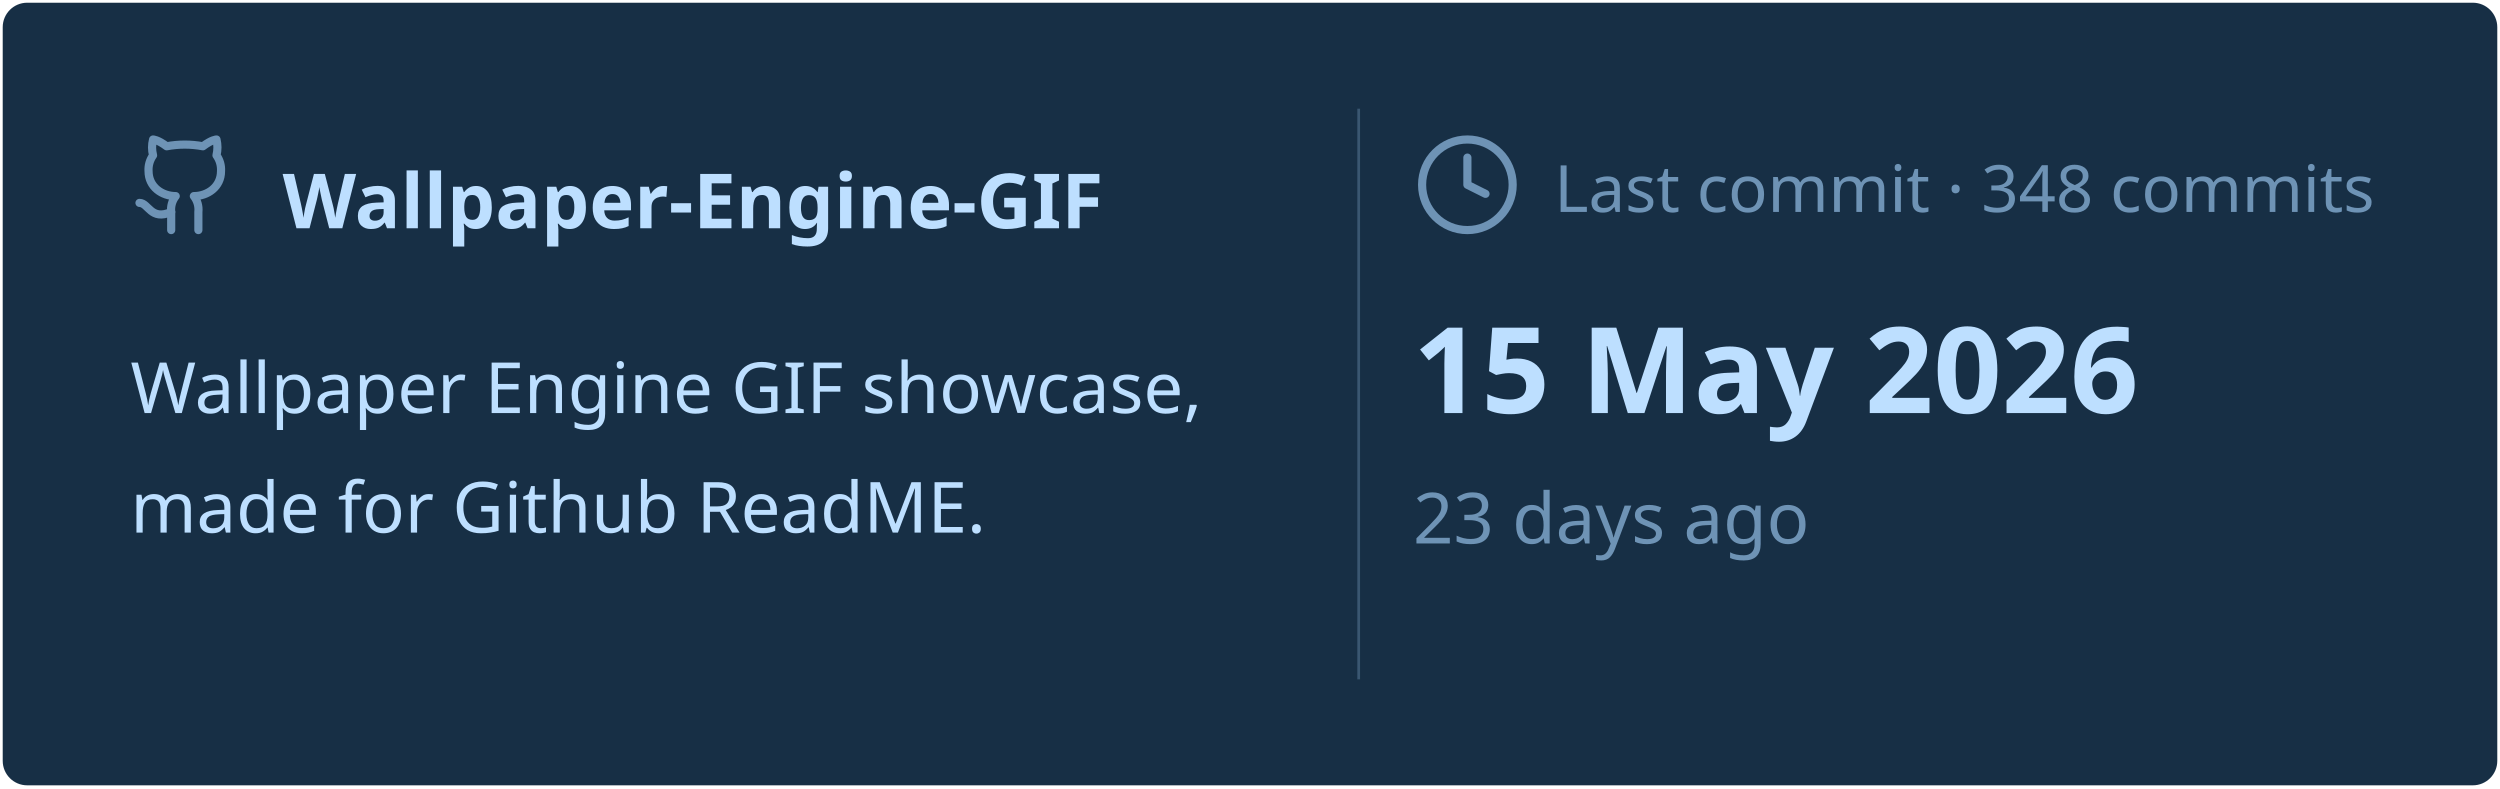
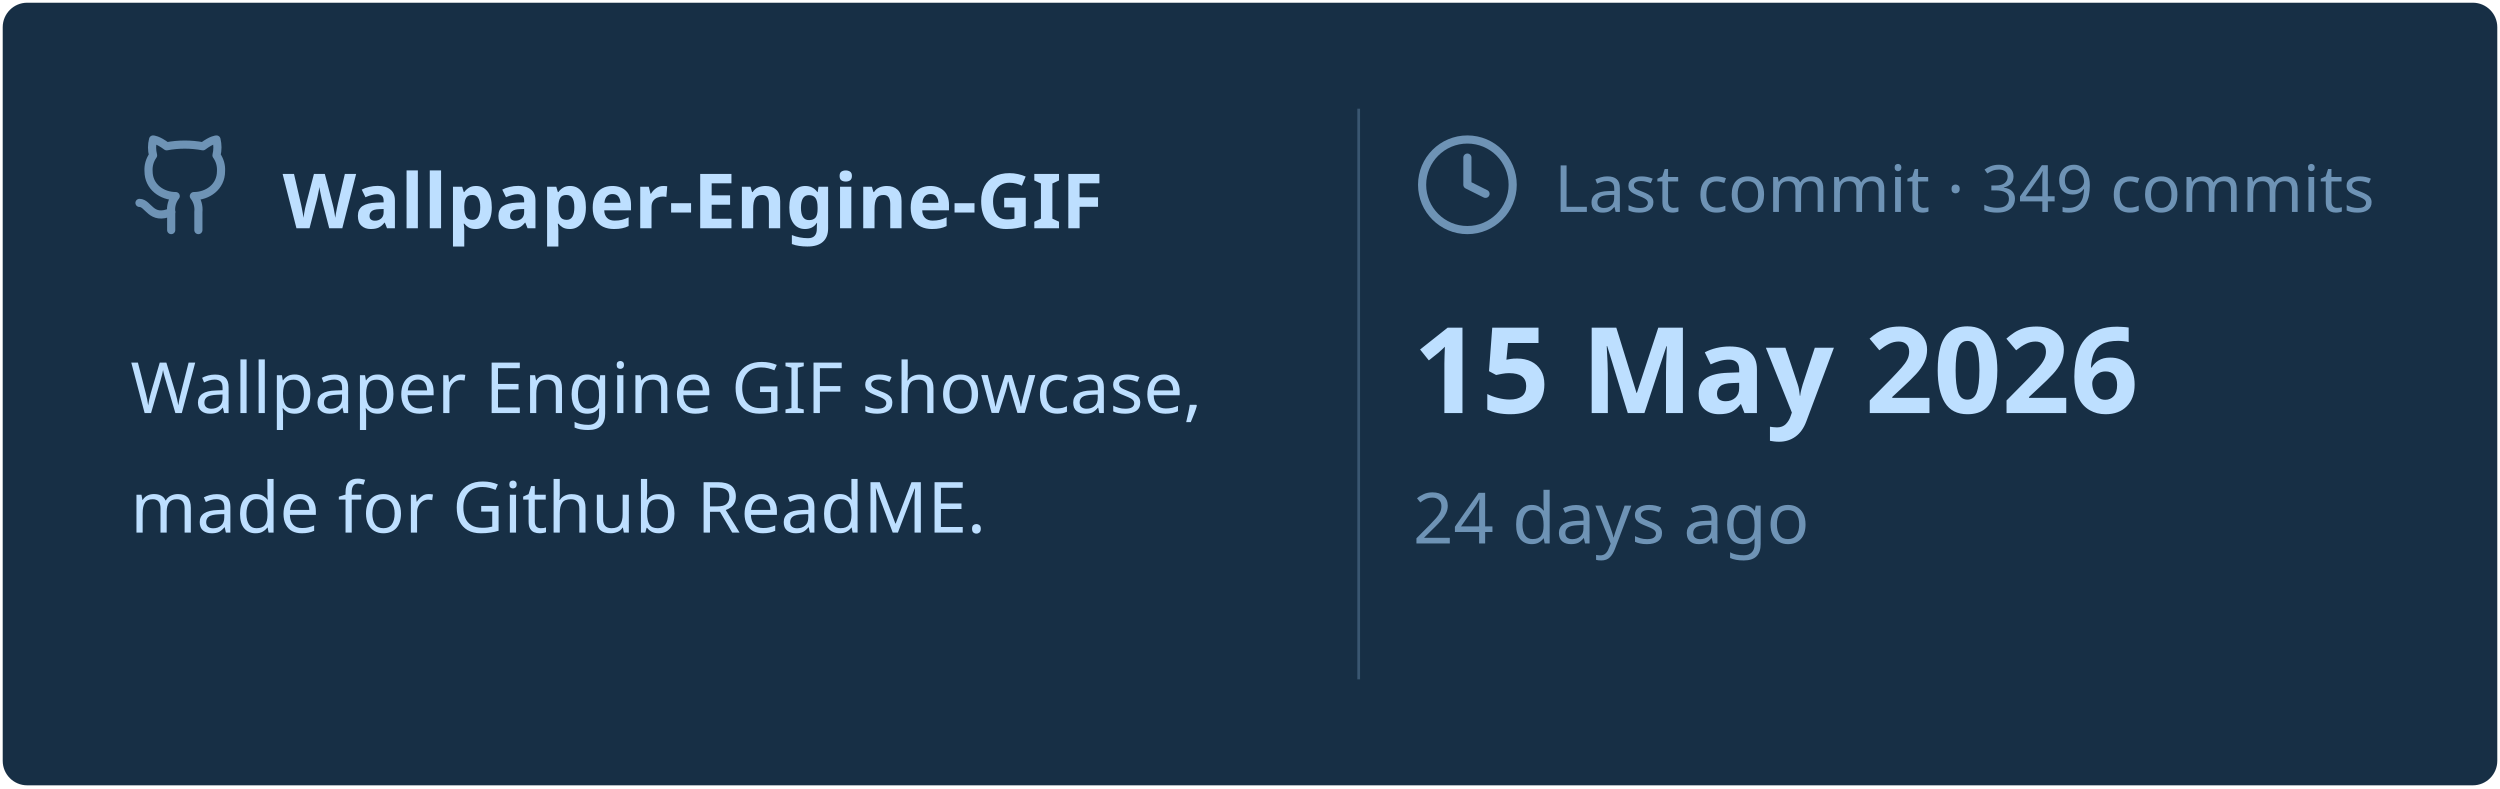
<svg xmlns="http://www.w3.org/2000/svg" viewBox="0 0 460 145" width="460px" height="145px">
  <rect stroke="#000000" stroke-opacity="0" fill="#172F45" rx="4.5" x="0.5" y="0.5" width="459" height="144" />
  <g transform="translate(24, 42)">
    <svg x="0" y="-18" width="20" height="20" viewBox="0 0 24 24" fill="none" stroke="#6E93B5" stroke-width="1.8" stroke-linecap="round" stroke-linejoin="round">
      <path d="M15 22v-4a4.8 4.8 0 0 0-1-3.5c3 0 6-2 6-5.5.08-1.25-.27-2.48-1-3.5.28-1.15.28-2.35 0-3.5 0 0-1 0-3 1.5-2.64-.5-5.36-.5-8 0C6 2 5 2 5 2c-.3 1.15-.3 2.35 0 3.5A5.403 5.403 0 0 0 4 9c0 3.5 3 5.5 6 5.5-.39.49-.68 1.05-.85 1.65-.17.6-.22 1.23-.15 1.85v4" />
      <path d="M9 18c-4.51 2-5-2-7-2" />
    </svg>
    <text x="28" y="0" font-family="&quot;Segoe UI&quot;, Ubuntu, sans-serif" font-size="14" font-weight="700" fill="#BDDFFF">Wallpaper-Engine-GIF</text>
  </g>
  <text x="24" y="76" font-family="&quot;Segoe UI&quot;, Ubuntu, sans-serif" font-size="13" font-weight="400" fill="#BDDFFF">Wallpaper Engine GIF showcase,</text>
  <text x="24" y="98" font-family="&quot;Segoe UI&quot;, Ubuntu, sans-serif" font-size="13" font-weight="400" fill="#BDDFFF">made for Github ReadME.</text>
  <line x1="250" y1="20" x2="250" y2="125" stroke="#6E93B5" stroke-width="0.5" stroke-opacity="0.4" />
  <svg x="260" y="24" width="20" height="20" viewBox="0 0 24 24" fill="none" stroke="#6E93B5" stroke-width="1.8" stroke-linecap="round" stroke-linejoin="round">
    <circle cx="12" cy="12" r="10" />
    <polyline points="12 6 12 12 16 14" />
  </svg>
-   <text x="286" y="39" font-family="&quot;Segoe UI&quot;, Ubuntu, sans-serif" font-size="12" font-weight="400" fill="#6E93B5">Last commit · 348 commits</text>
+   <text x="286" y="39" font-family="&quot;Segoe UI&quot;, Ubuntu, sans-serif" font-size="12" font-weight="400" fill="#6E93B5">Last commit · 349 commits</text>
  <text x="260" y="76" font-family="&quot;Segoe UI&quot;, Ubuntu, sans-serif" font-size="22" font-weight="700" fill="#BDDFFF">15 May 2026</text>
-   <text x="260" y="100" font-family="&quot;Segoe UI&quot;, Ubuntu, sans-serif" font-size="13" font-weight="400" fill="#6E93B5">23 days ago</text>
+   <text x="260" y="100" font-family="&quot;Segoe UI&quot;, Ubuntu, sans-serif" font-size="13" font-weight="400" fill="#6E93B5">24 days ago</text>
</svg>
